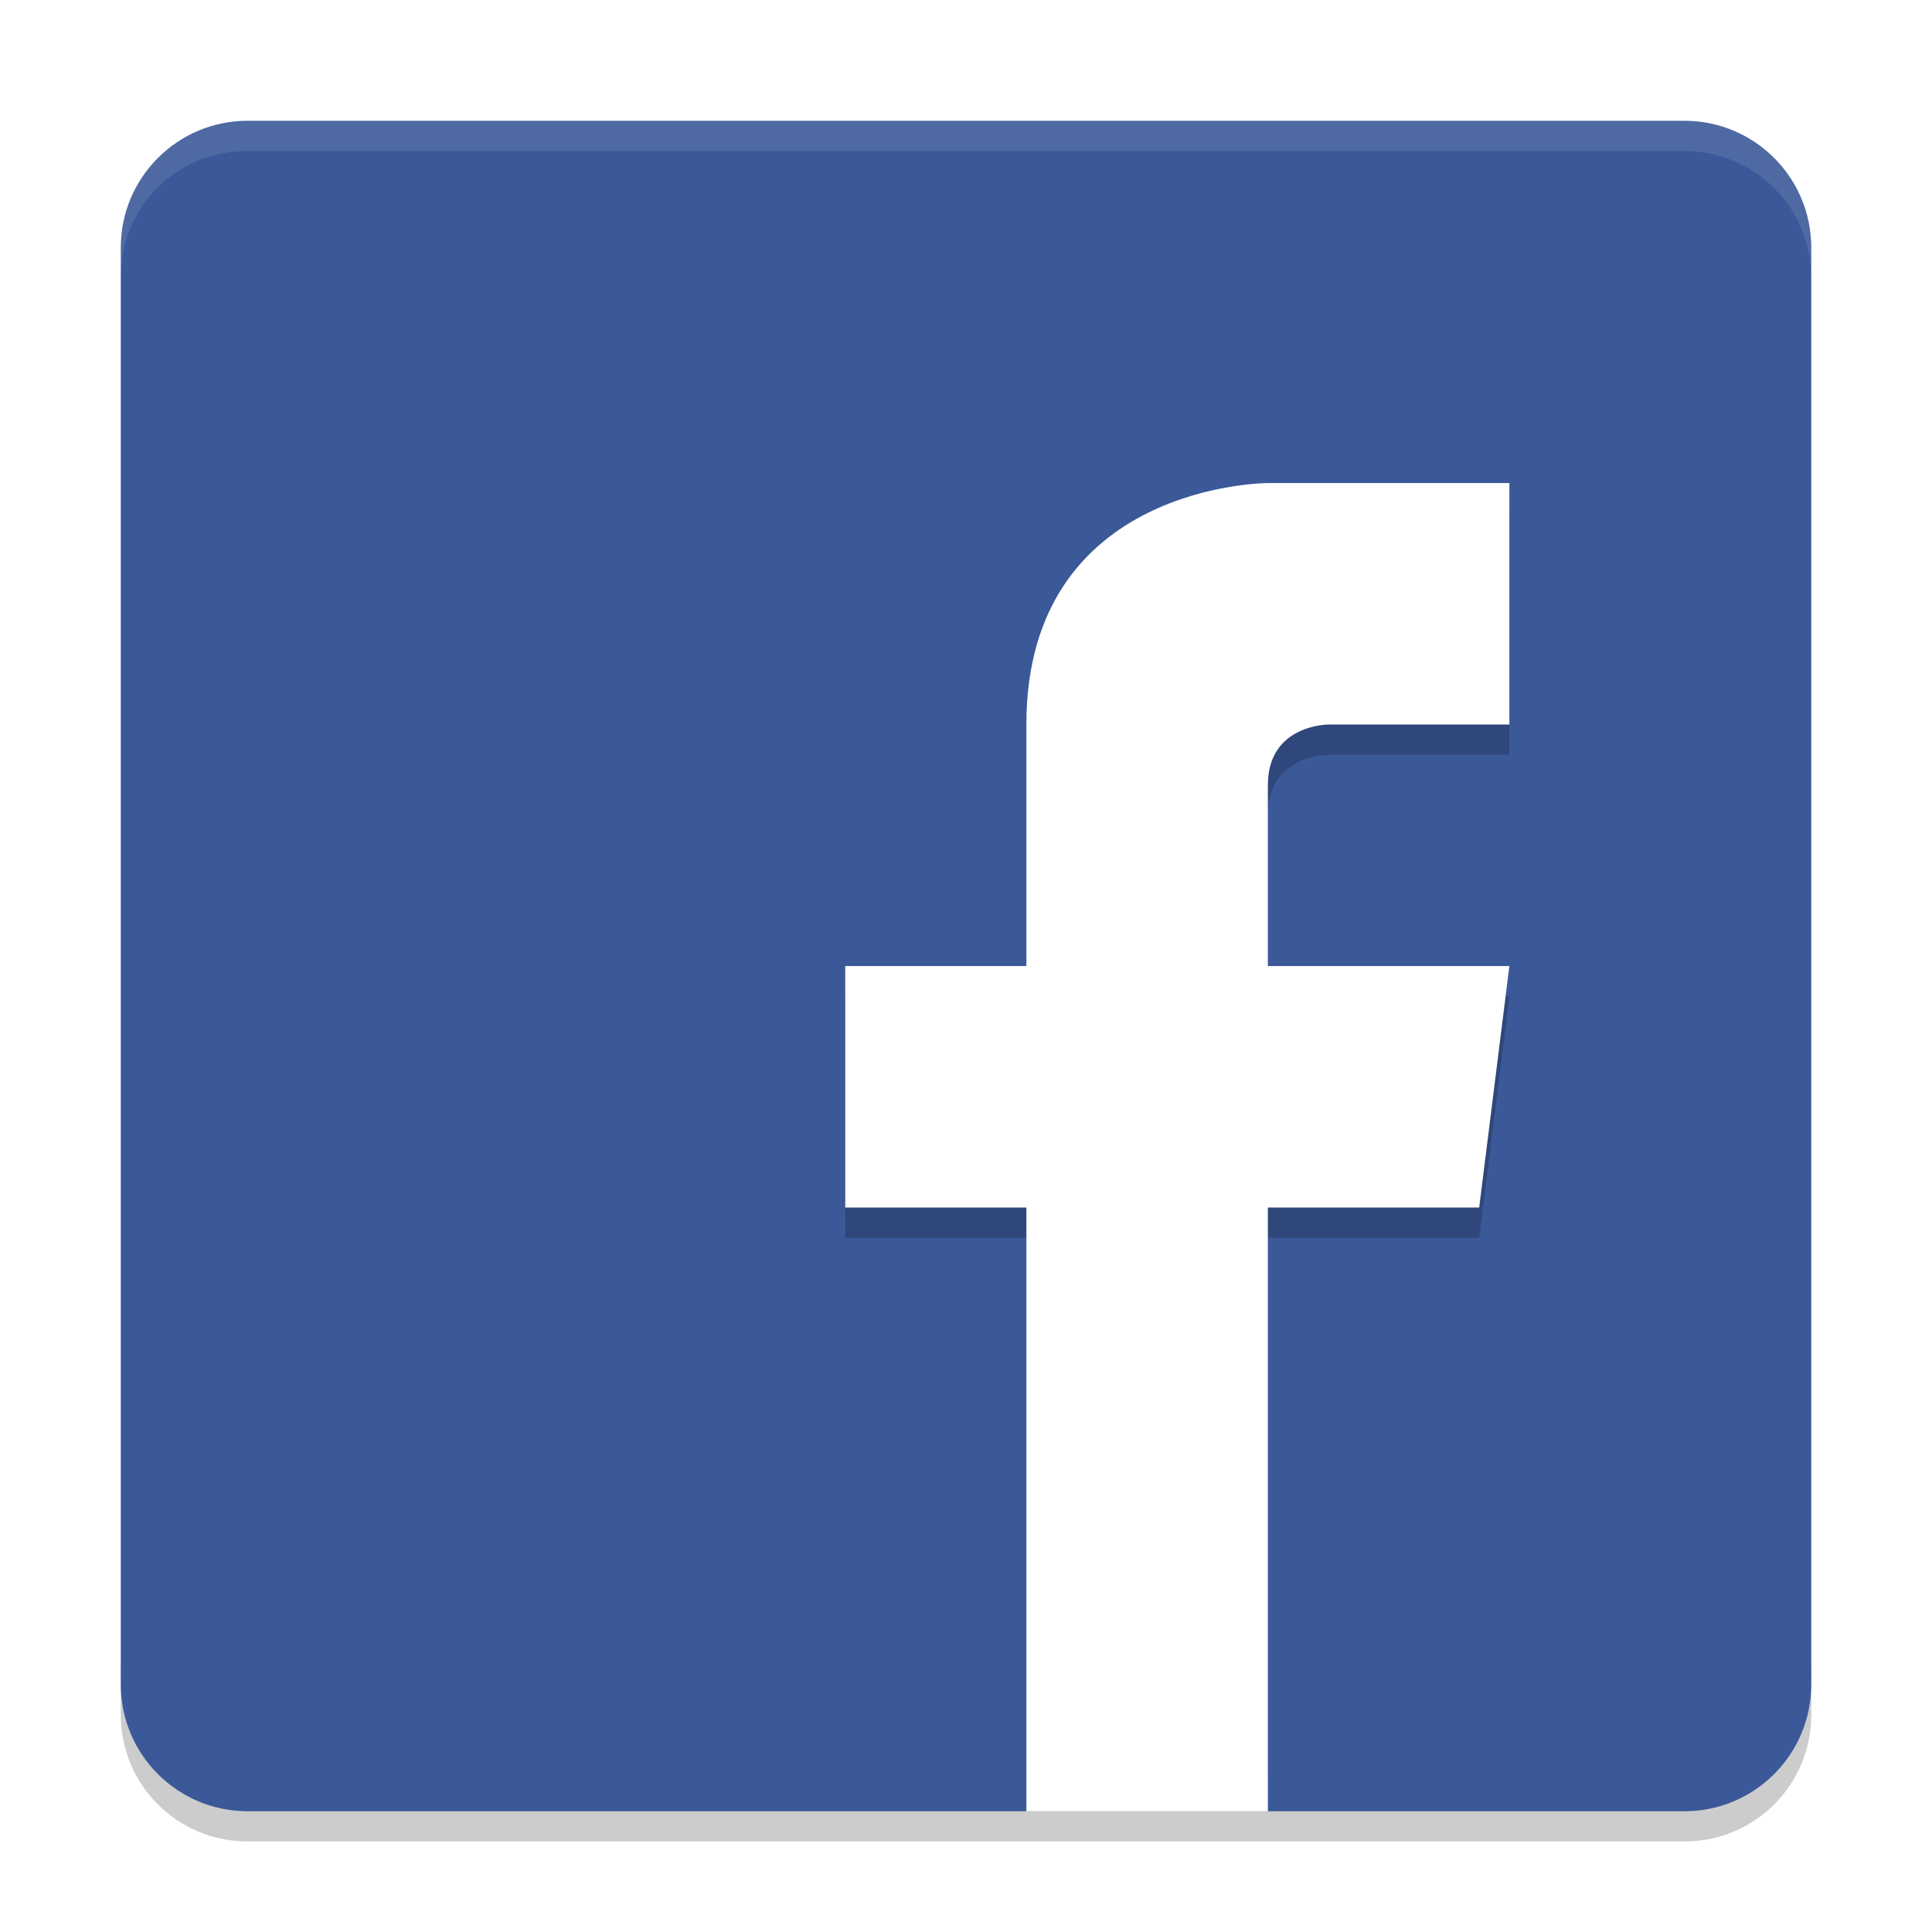
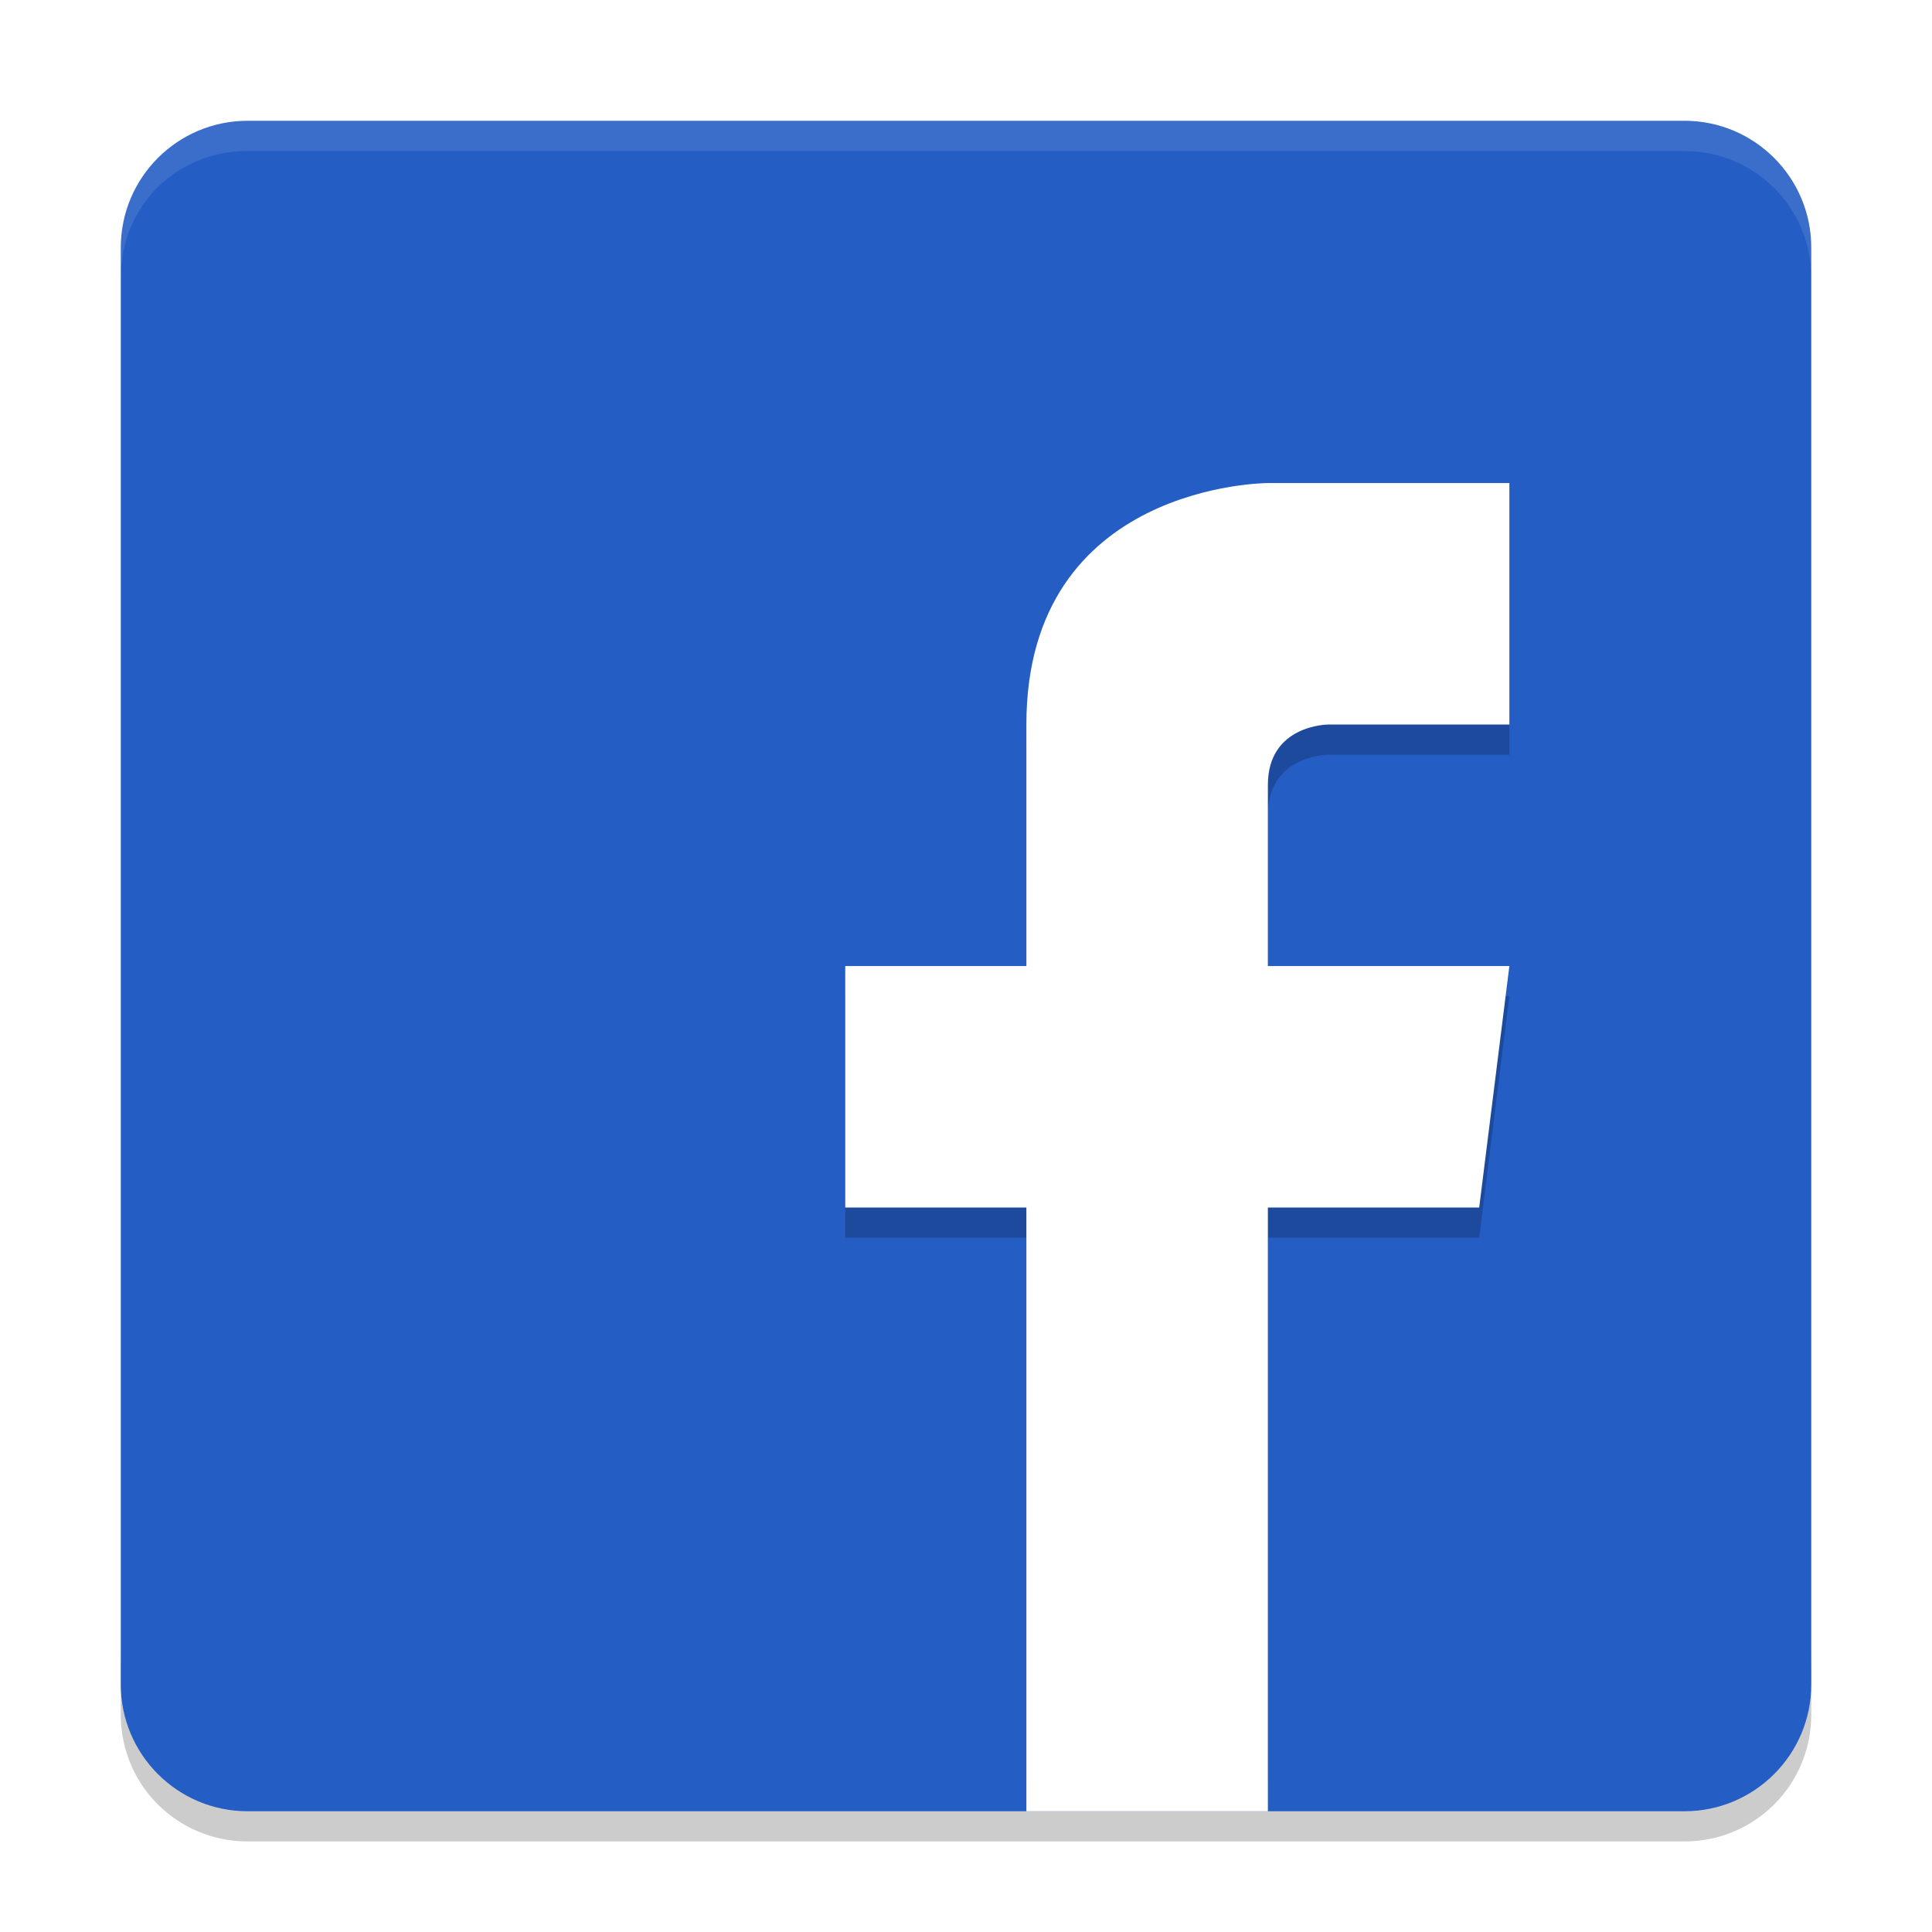
<svg xmlns="http://www.w3.org/2000/svg" xmlns:xlink="http://www.w3.org/1999/xlink" width="384pt" height="384pt" version="1.1" viewBox="0 0 384 384">
  <defs>
    <filter id="alpha" width="100%" height="100%" x="0%" y="0%" filterUnits="objectBoundingBox">
      <feColorMatrix in="SourceGraphic" type="matrix" values="0 0 0 0 1 0 0 0 0 1 0 0 0 0 1 0 0 0 1 0" />
    </filter>
    <mask id="mask0">
      <g filter="url(#alpha)">
        <rect width="384" height="384" x="0" y="0" style="fill:rgb(0%,0%,0%);fill-opacity:0.2" />
      </g>
    </mask>
    <clipPath id="clip1">
      <rect width="384" height="384" x="0" y="0" />
    </clipPath>
    <g id="surface5" clip-path="url(#clip1)">
      <path style="fill:rgb(0%,0%,0%)" d="M 24.004 328.805 L 24.004 340.805 C 24.004 354.766 35.238 366 49.199 366 L 334.805 366 C 348.766 366 360 354.766 360 340.805 L 360 328.805 C 360 342.766 348.766 354 334.805 354 L 49.199 354 C 35.234 354 24 342 24 328.801 Z M 24.004 328.805" />
    </g>
    <mask id="mask1">
      <g filter="url(#alpha)">
        <rect width="384" height="384" x="0" y="0" style="fill:rgb(0%,0%,0%);fill-opacity:0.2" />
      </g>
    </mask>
    <clipPath id="clip2">
      <rect width="384" height="384" x="0" y="0" />
    </clipPath>
    <g id="surface8" clip-path="url(#clip2)">
      <path style="fill:rgb(0%,0%,0%)" d="M 252 102.004 C 252 102.004 204 102.004 204 150.004 L 204 198.004 L 168 198.004 L 168 246.004 L 204 246.004 L 204 354 L 252 354 L 252 246.004 L 294 246.004 L 300 198.004 L 252 198.004 L 252 162.004 C 252 150.004 264 150.004 264 150.004 L 300 150.004 L 300 102.004 Z M 252 102.004" />
    </g>
    <mask id="mask2">
      <g filter="url(#alpha)">
        <rect width="384" height="384" x="0" y="0" style="fill:rgb(0%,0%,0%);fill-opacity:0.102" />
      </g>
    </mask>
    <clipPath id="clip3">
      <rect width="384" height="384" x="0" y="0" />
    </clipPath>
    <g id="surface11" clip-path="url(#clip3)">
      <path style="fill:rgb(100%,100%,100%)" d="M 49.195 24.012 C 35.234 24.012 24 34.809 24 49.207 L 24 55.207 C 24 40.809 35.234 30.012 49.195 30.012 L 49.195 30.023 L 334.805 30.023 C 348.766 30.023 360 41.246 360 55.207 L 360 49.207 C 360 35.246 348.766 24.012 334.805 24.012 Z M 49.195 24.012" />
    </g>
  </defs>
  <g>
    <use mask="url(#mask0)" xlink:href="#surface5" />
-     <path style="fill:rgb(23.137%,34.902%,60%)" d="M 360 334.801 L 360 49.207 C 360 35.289 348.719 24.008 334.801 24.008 L 49.207 24.008 C 35.289 24.008 24.008 35.289 24.008 49.207 L 24.008 334.801 C 24.008 348.719 35.289 360 49.207 360 L 334.801 360 C 348.719 360 360 348.719 360 334.801 Z M 360 334.801" />
+     <path style="fill:rgb(14.118%,36.471%,76.863%)" d="M 360 334.801 L 360 49.207 C 360 35.289 348.719 24.008 334.801 24.008 L 49.207 24.008 C 35.289 24.008 24.008 35.289 24.008 49.207 L 24.008 334.801 C 24.008 348.719 35.289 360 49.207 360 L 334.801 360 C 348.719 360 360 348.719 360 334.801 Z M 360 334.801" />
    <use mask="url(#mask1)" xlink:href="#surface8" />
    <path style="fill:rgb(100%,100%,100%)" d="M 252 96.012 C 252 96.012 204 96.012 204 144.008 L 204 192.008 L 168 192.008 L 168 240.008 L 204 240.008 L 204 360.004 L 252 360.004 L 252 240.008 L 294 240.008 L 300 192.008 L 252 192.008 L 252 156.008 C 252 144.008 264 144.008 264 144.008 L 300 144.008 L 300 96.012 Z M 252 96.012" />
    <use mask="url(#mask2)" xlink:href="#surface11" />
  </g>
</svg>
